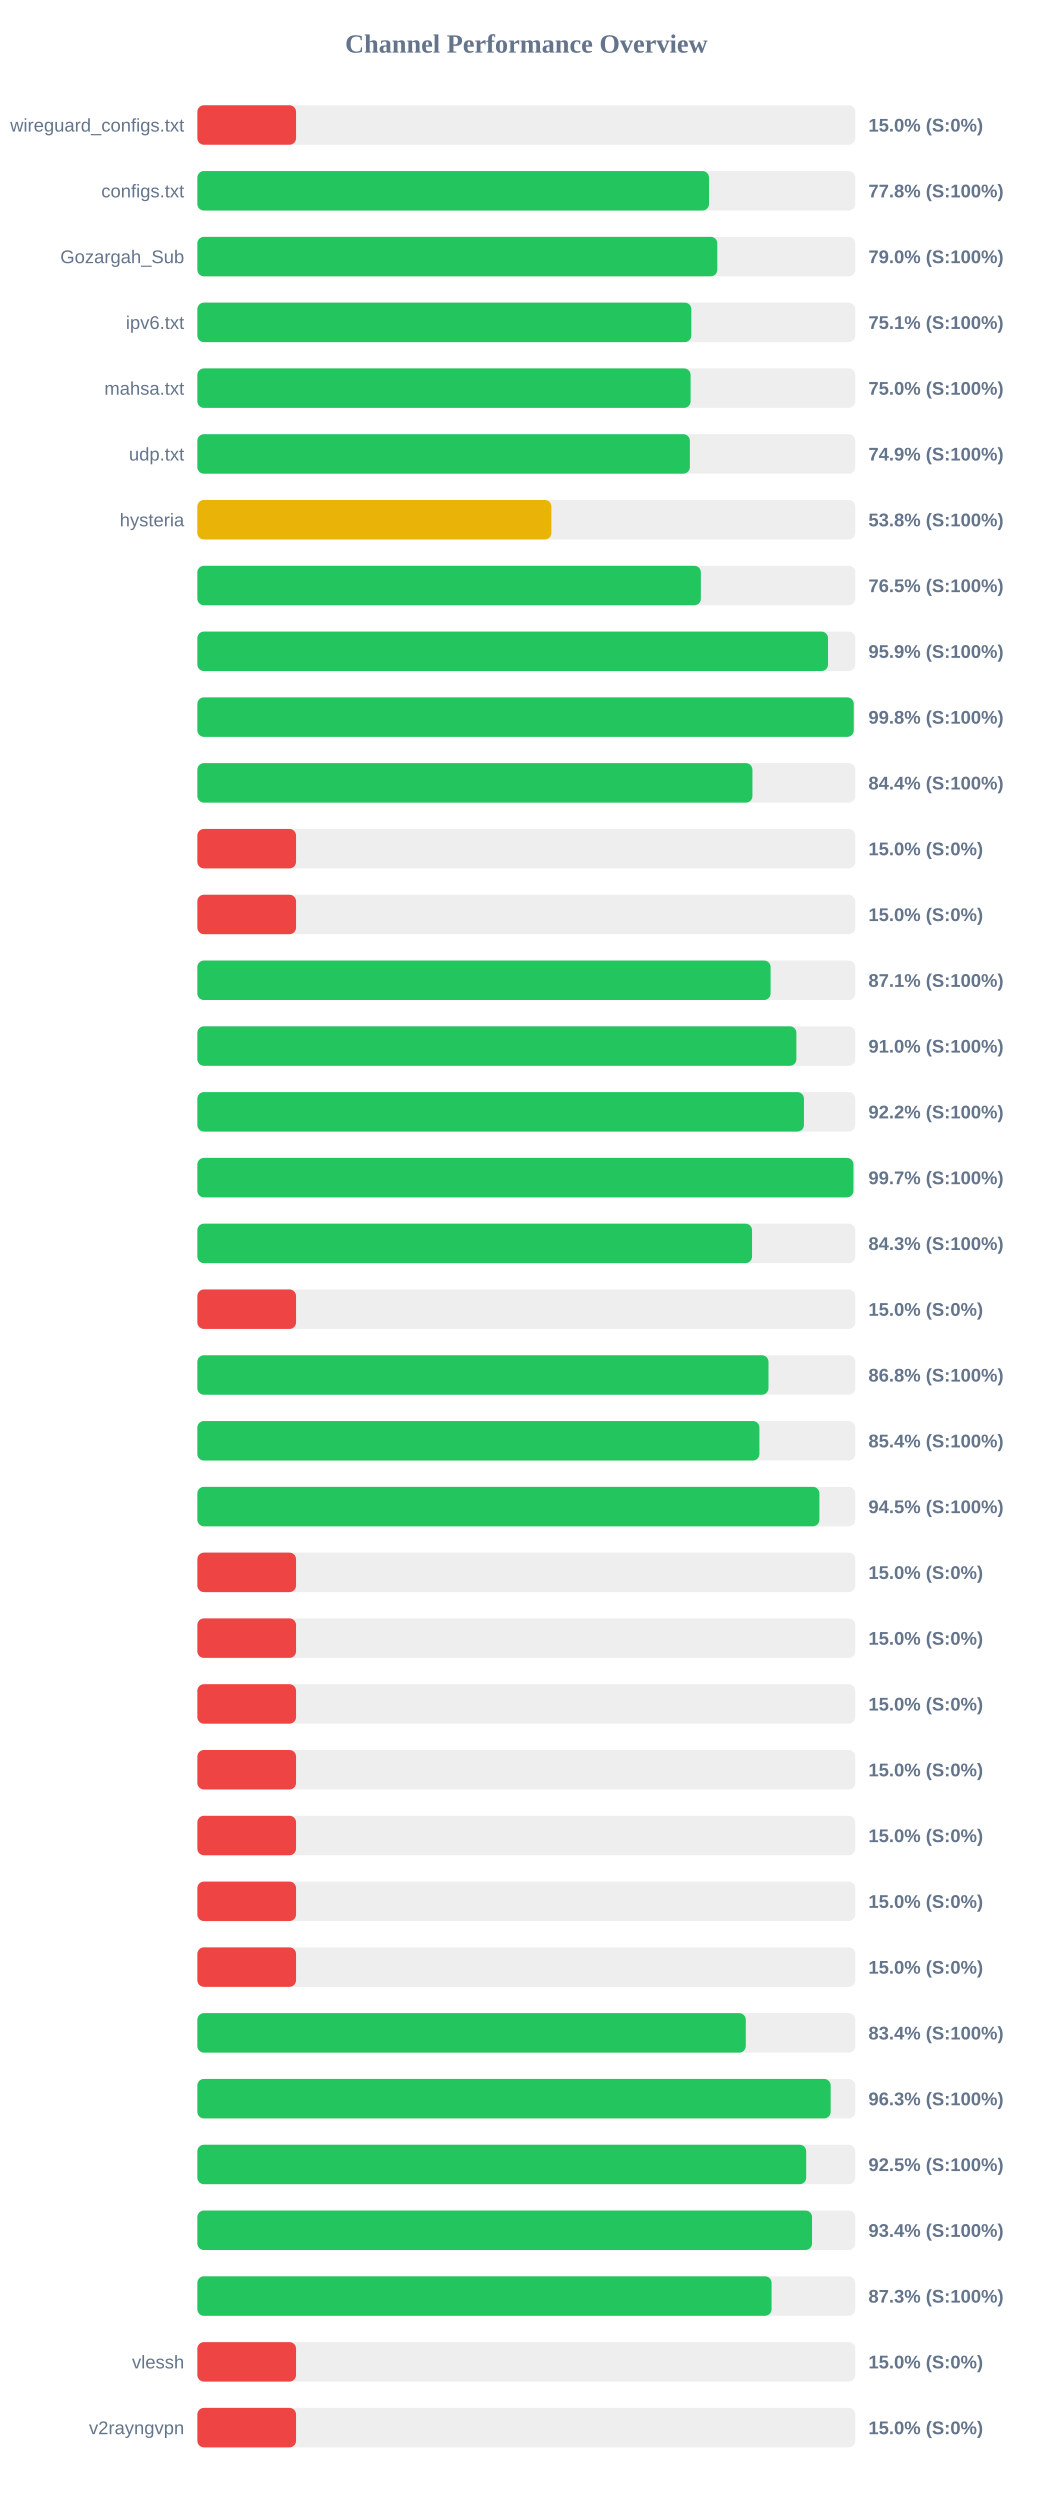
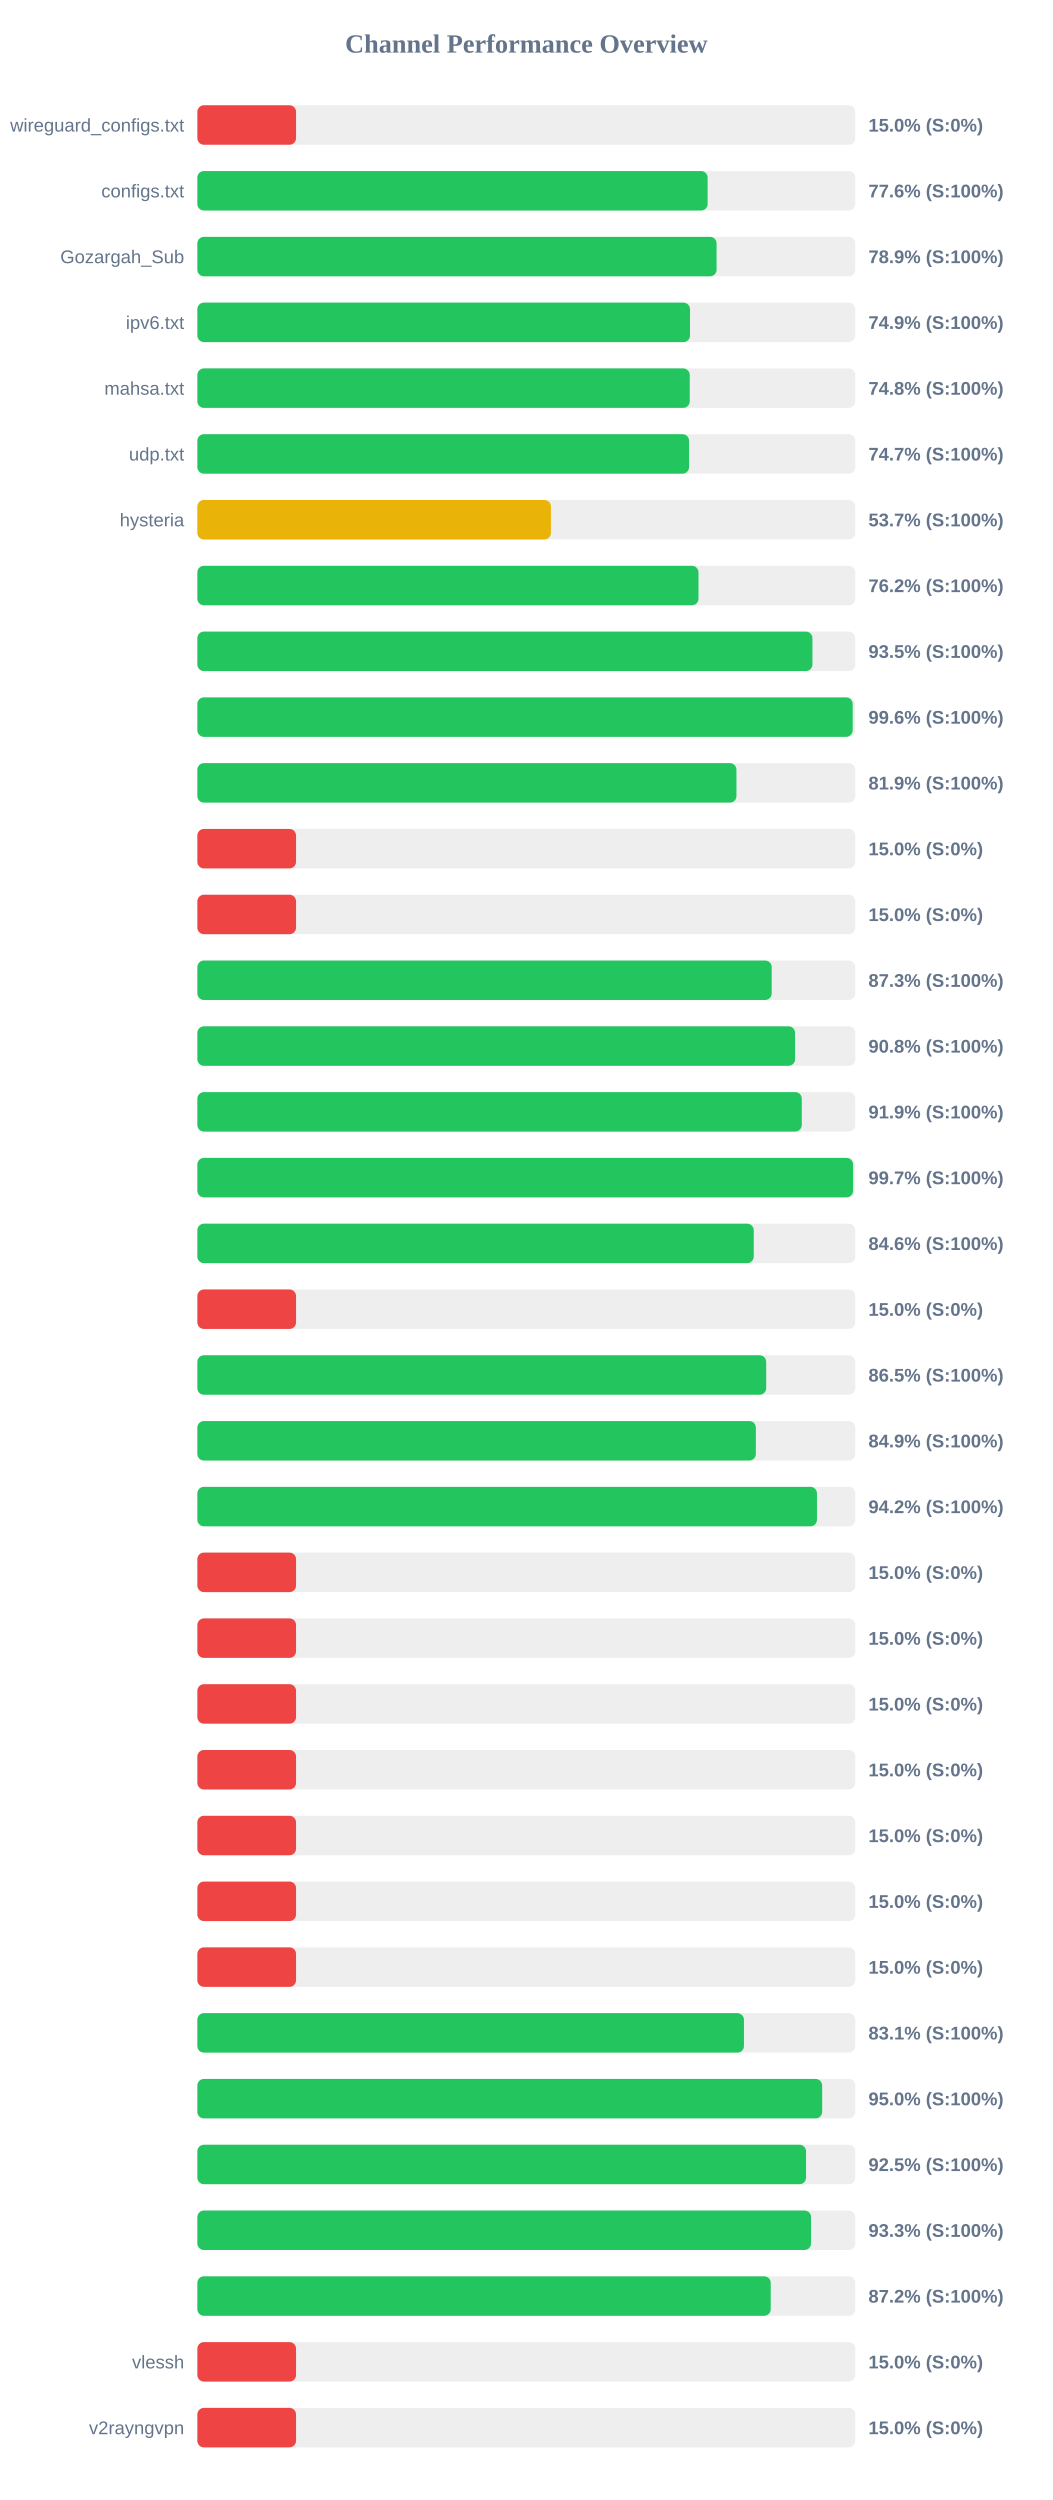
<svg xmlns="http://www.w3.org/2000/svg" width="800" height="1900" version="1.1">
  <style>
        .row { font: 14px Arial; fill: #64748b; }
        .score { font: bold 14px Arial; fill: #64748b; }
    </style>
  <text x="400" y="40" text-anchor="middle" font-size="20px" font-weight="bold" fill="#64748b">Channel Performance Overview</text>
  <rect x="150" y="80" width="500" height="30" fill="#eee" rx="5" />
  <rect x="150" y="80" width="75.0" height="30" fill="#ef4444" rx="5" />
  <text x="140" y="100" text-anchor="end" class="row">wireguard_configs.txt</text>
  <text x="660" y="100" text-anchor="start" class="score">15.0% (S:0%)</text>
  <rect x="150" y="130" width="500" height="30" fill="#eee" rx="5" />
-   <rect x="150" y="130" width="388.85" height="30" fill="#22c55e" rx="5" />
+   <rect x="150" y="130" width="387.8" height="30" fill="#22c55e" rx="5" />
  <text x="140" y="150" text-anchor="end" class="row">configs.txt</text>
-   <text x="660" y="150" text-anchor="start" class="score">77.8% (S:100%)</text>
+   <text x="660" y="150" text-anchor="start" class="score">77.6% (S:100%)</text>
  <rect x="150" y="180" width="500" height="30" fill="#eee" rx="5" />
-   <rect x="150" y="180" width="395.15" height="30" fill="#22c55e" rx="5" />
+   <rect x="150" y="180" width="394.6" height="30" fill="#22c55e" rx="5" />
  <text x="140" y="200" text-anchor="end" class="row">Gozargah_Sub</text>
-   <text x="660" y="200" text-anchor="start" class="score">79.0% (S:100%)</text>
+   <text x="660" y="200" text-anchor="start" class="score">78.9% (S:100%)</text>
  <rect x="150" y="230" width="500" height="30" fill="#eee" rx="5" />
-   <rect x="150" y="230" width="375.4" height="30" fill="#22c55e" rx="5" />
+   <rect x="150" y="230" width="374.4" height="30" fill="#22c55e" rx="5" />
  <text x="140" y="250" text-anchor="end" class="row">ipv6.txt</text>
-   <text x="660" y="250" text-anchor="start" class="score">75.1% (S:100%)</text>
+   <text x="660" y="250" text-anchor="start" class="score">74.9% (S:100%)</text>
  <rect x="150" y="280" width="500" height="30" fill="#eee" rx="5" />
-   <rect x="150" y="280" width="374.85" height="30" fill="#22c55e" rx="5" />
+   <rect x="150" y="280" width="374.2" height="30" fill="#22c55e" rx="5" />
  <text x="140" y="300" text-anchor="end" class="row">mahsa.txt</text>
-   <text x="660" y="300" text-anchor="start" class="score">75.0% (S:100%)</text>
+   <text x="660" y="300" text-anchor="start" class="score">74.8% (S:100%)</text>
  <rect x="150" y="330" width="500" height="30" fill="#eee" rx="5" />
-   <rect x="150" y="330" width="374.3" height="30" fill="#22c55e" rx="5" />
+   <rect x="150" y="330" width="373.7" height="30" fill="#22c55e" rx="5" />
  <text x="140" y="350" text-anchor="end" class="row">udp.txt</text>
-   <text x="660" y="350" text-anchor="start" class="score">74.9% (S:100%)</text>
+   <text x="660" y="350" text-anchor="start" class="score">74.7% (S:100%)</text>
  <rect x="150" y="380" width="500" height="30" fill="#eee" rx="5" />
-   <rect x="150" y="380" width="269.05" height="30" fill="#eab308" rx="5" />
+   <rect x="150" y="380" width="268.7" height="30" fill="#eab308" rx="5" />
  <text x="140" y="400" text-anchor="end" class="row">hysteria</text>
-   <text x="660" y="400" text-anchor="start" class="score">53.8% (S:100%)</text>
+   <text x="660" y="400" text-anchor="start" class="score">53.7% (S:100%)</text>
  <rect x="150" y="430" width="500" height="30" fill="#eee" rx="5" />
-   <rect x="150" y="430" width="382.65" height="30" fill="#22c55e" rx="5" />
+   <rect x="150" y="430" width="380.85" height="30" fill="#22c55e" rx="5" />
  <text x="140" y="450" text-anchor="end" class="row" />
-   <text x="660" y="450" text-anchor="start" class="score">76.5% (S:100%)</text>
+   <text x="660" y="450" text-anchor="start" class="score">76.2% (S:100%)</text>
  <rect x="150" y="480" width="500" height="30" fill="#eee" rx="5" />
-   <rect x="150" y="480" width="479.3" height="30" fill="#22c55e" rx="5" />
+   <rect x="150" y="480" width="467.45" height="30" fill="#22c55e" rx="5" />
  <text x="140" y="500" text-anchor="end" class="row" />
-   <text x="660" y="500" text-anchor="start" class="score">95.9% (S:100%)</text>
+   <text x="660" y="500" text-anchor="start" class="score">93.5% (S:100%)</text>
  <rect x="150" y="530" width="500" height="30" fill="#eee" rx="5" />
-   <rect x="150" y="530" width="498.85" height="30" fill="#22c55e" rx="5" />
+   <rect x="150" y="530" width="498.05" height="30" fill="#22c55e" rx="5" />
  <text x="140" y="550" text-anchor="end" class="row" />
-   <text x="660" y="550" text-anchor="start" class="score">99.8% (S:100%)</text>
+   <text x="660" y="550" text-anchor="start" class="score">99.6% (S:100%)</text>
  <rect x="150" y="580" width="500" height="30" fill="#eee" rx="5" />
-   <rect x="150" y="580" width="421.85" height="30" fill="#22c55e" rx="5" />
+   <rect x="150" y="580" width="409.7" height="30" fill="#22c55e" rx="5" />
  <text x="140" y="600" text-anchor="end" class="row" />
-   <text x="660" y="600" text-anchor="start" class="score">84.4% (S:100%)</text>
+   <text x="660" y="600" text-anchor="start" class="score">81.9% (S:100%)</text>
  <rect x="150" y="630" width="500" height="30" fill="#eee" rx="5" />
  <rect x="150" y="630" width="75.0" height="30" fill="#ef4444" rx="5" />
  <text x="140" y="650" text-anchor="end" class="row" />
  <text x="660" y="650" text-anchor="start" class="score">15.0% (S:0%)</text>
  <rect x="150" y="680" width="500" height="30" fill="#eee" rx="5" />
  <rect x="150" y="680" width="75.0" height="30" fill="#ef4444" rx="5" />
  <text x="140" y="700" text-anchor="end" class="row" />
  <text x="660" y="700" text-anchor="start" class="score">15.0% (S:0%)</text>
  <rect x="150" y="730" width="500" height="30" fill="#eee" rx="5" />
-   <rect x="150" y="730" width="435.65" height="30" fill="#22c55e" rx="5" />
+   <rect x="150" y="730" width="436.5" height="30" fill="#22c55e" rx="5" />
  <text x="140" y="750" text-anchor="end" class="row" />
-   <text x="660" y="750" text-anchor="start" class="score">87.1% (S:100%)</text>
+   <text x="660" y="750" text-anchor="start" class="score">87.3% (S:100%)</text>
  <rect x="150" y="780" width="500" height="30" fill="#eee" rx="5" />
-   <rect x="150" y="780" width="455.25" height="30" fill="#22c55e" rx="5" />
+   <rect x="150" y="780" width="454.25" height="30" fill="#22c55e" rx="5" />
  <text x="140" y="800" text-anchor="end" class="row" />
-   <text x="660" y="800" text-anchor="start" class="score">91.0% (S:100%)</text>
+   <text x="660" y="800" text-anchor="start" class="score">90.8% (S:100%)</text>
  <rect x="150" y="830" width="500" height="30" fill="#eee" rx="5" />
-   <rect x="150" y="830" width="461.0" height="30" fill="#22c55e" rx="5" />
+   <rect x="150" y="830" width="459.35" height="30" fill="#22c55e" rx="5" />
  <text x="140" y="850" text-anchor="end" class="row" />
-   <text x="660" y="850" text-anchor="start" class="score">92.2% (S:100%)</text>
+   <text x="660" y="850" text-anchor="start" class="score">91.9% (S:100%)</text>
  <rect x="150" y="880" width="500" height="30" fill="#eee" rx="5" />
-   <rect x="150" y="880" width="498.6" height="30" fill="#22c55e" rx="5" />
+   <rect x="150" y="880" width="498.35" height="30" fill="#22c55e" rx="5" />
  <text x="140" y="900" text-anchor="end" class="row" />
  <text x="660" y="900" text-anchor="start" class="score">99.7% (S:100%)</text>
  <rect x="150" y="930" width="500" height="30" fill="#eee" rx="5" />
-   <rect x="150" y="930" width="421.55" height="30" fill="#22c55e" rx="5" />
+   <rect x="150" y="930" width="422.85" height="30" fill="#22c55e" rx="5" />
  <text x="140" y="950" text-anchor="end" class="row" />
-   <text x="660" y="950" text-anchor="start" class="score">84.3% (S:100%)</text>
+   <text x="660" y="950" text-anchor="start" class="score">84.6% (S:100%)</text>
  <rect x="150" y="980" width="500" height="30" fill="#eee" rx="5" />
  <rect x="150" y="980" width="75.0" height="30" fill="#ef4444" rx="5" />
  <text x="140" y="1000" text-anchor="end" class="row" />
  <text x="660" y="1000" text-anchor="start" class="score">15.0% (S:0%)</text>
  <rect x="150" y="1030" width="500" height="30" fill="#eee" rx="5" />
-   <rect x="150" y="1030" width="434.05" height="30" fill="#22c55e" rx="5" />
+   <rect x="150" y="1030" width="432.3" height="30" fill="#22c55e" rx="5" />
  <text x="140" y="1050" text-anchor="end" class="row" />
-   <text x="660" y="1050" text-anchor="start" class="score">86.8% (S:100%)</text>
+   <text x="660" y="1050" text-anchor="start" class="score">86.5% (S:100%)</text>
  <rect x="150" y="1080" width="500" height="30" fill="#eee" rx="5" />
-   <rect x="150" y="1080" width="427.15" height="30" fill="#22c55e" rx="5" />
+   <rect x="150" y="1080" width="424.45" height="30" fill="#22c55e" rx="5" />
  <text x="140" y="1100" text-anchor="end" class="row" />
-   <text x="660" y="1100" text-anchor="start" class="score">85.4% (S:100%)</text>
+   <text x="660" y="1100" text-anchor="start" class="score">84.9% (S:100%)</text>
  <rect x="150" y="1130" width="500" height="30" fill="#eee" rx="5" />
-   <rect x="150" y="1130" width="472.75" height="30" fill="#22c55e" rx="5" />
+   <rect x="150" y="1130" width="470.9" height="30" fill="#22c55e" rx="5" />
  <text x="140" y="1150" text-anchor="end" class="row" />
-   <text x="660" y="1150" text-anchor="start" class="score">94.5% (S:100%)</text>
+   <text x="660" y="1150" text-anchor="start" class="score">94.2% (S:100%)</text>
  <rect x="150" y="1180" width="500" height="30" fill="#eee" rx="5" />
  <rect x="150" y="1180" width="75.0" height="30" fill="#ef4444" rx="5" />
  <text x="140" y="1200" text-anchor="end" class="row" />
  <text x="660" y="1200" text-anchor="start" class="score">15.0% (S:0%)</text>
  <rect x="150" y="1230" width="500" height="30" fill="#eee" rx="5" />
  <rect x="150" y="1230" width="75.0" height="30" fill="#ef4444" rx="5" />
  <text x="140" y="1250" text-anchor="end" class="row" />
  <text x="660" y="1250" text-anchor="start" class="score">15.0% (S:0%)</text>
  <rect x="150" y="1280" width="500" height="30" fill="#eee" rx="5" />
  <rect x="150" y="1280" width="75.0" height="30" fill="#ef4444" rx="5" />
  <text x="140" y="1300" text-anchor="end" class="row" />
  <text x="660" y="1300" text-anchor="start" class="score">15.0% (S:0%)</text>
  <rect x="150" y="1330" width="500" height="30" fill="#eee" rx="5" />
  <rect x="150" y="1330" width="75.0" height="30" fill="#ef4444" rx="5" />
  <text x="140" y="1350" text-anchor="end" class="row" />
  <text x="660" y="1350" text-anchor="start" class="score">15.0% (S:0%)</text>
  <rect x="150" y="1380" width="500" height="30" fill="#eee" rx="5" />
  <rect x="150" y="1380" width="75.0" height="30" fill="#ef4444" rx="5" />
  <text x="140" y="1400" text-anchor="end" class="row" />
  <text x="660" y="1400" text-anchor="start" class="score">15.0% (S:0%)</text>
  <rect x="150" y="1430" width="500" height="30" fill="#eee" rx="5" />
  <rect x="150" y="1430" width="75.0" height="30" fill="#ef4444" rx="5" />
  <text x="140" y="1450" text-anchor="end" class="row" />
  <text x="660" y="1450" text-anchor="start" class="score">15.0% (S:0%)</text>
  <rect x="150" y="1480" width="500" height="30" fill="#eee" rx="5" />
  <rect x="150" y="1480" width="75.0" height="30" fill="#ef4444" rx="5" />
  <text x="140" y="1500" text-anchor="end" class="row" />
  <text x="660" y="1500" text-anchor="start" class="score">15.0% (S:0%)</text>
  <rect x="150" y="1530" width="500" height="30" fill="#eee" rx="5" />
-   <rect x="150" y="1530" width="416.8" height="30" fill="#22c55e" rx="5" />
+   <rect x="150" y="1530" width="415.4" height="30" fill="#22c55e" rx="5" />
  <text x="140" y="1550" text-anchor="end" class="row" />
-   <text x="660" y="1550" text-anchor="start" class="score">83.4% (S:100%)</text>
+   <text x="660" y="1550" text-anchor="start" class="score">83.1% (S:100%)</text>
  <rect x="150" y="1580" width="500" height="30" fill="#eee" rx="5" />
-   <rect x="150" y="1580" width="481.3" height="30" fill="#22c55e" rx="5" />
+   <rect x="150" y="1580" width="474.85" height="30" fill="#22c55e" rx="5" />
  <text x="140" y="1600" text-anchor="end" class="row" />
-   <text x="660" y="1600" text-anchor="start" class="score">96.3% (S:100%)</text>
+   <text x="660" y="1600" text-anchor="start" class="score">95.0% (S:100%)</text>
  <rect x="150" y="1630" width="500" height="30" fill="#eee" rx="5" />
-   <rect x="150" y="1630" width="462.7" height="30" fill="#22c55e" rx="5" />
+   <rect x="150" y="1630" width="462.6" height="30" fill="#22c55e" rx="5" />
  <text x="140" y="1650" text-anchor="end" class="row" />
  <text x="660" y="1650" text-anchor="start" class="score">92.5% (S:100%)</text>
  <rect x="150" y="1680" width="500" height="30" fill="#eee" rx="5" />
-   <rect x="150" y="1680" width="467.15" height="30" fill="#22c55e" rx="5" />
+   <rect x="150" y="1680" width="466.4" height="30" fill="#22c55e" rx="5" />
  <text x="140" y="1700" text-anchor="end" class="row" />
-   <text x="660" y="1700" text-anchor="start" class="score">93.4% (S:100%)</text>
+   <text x="660" y="1700" text-anchor="start" class="score">93.3% (S:100%)</text>
  <rect x="150" y="1730" width="500" height="30" fill="#eee" rx="5" />
-   <rect x="150" y="1730" width="436.4" height="30" fill="#22c55e" rx="5" />
+   <rect x="150" y="1730" width="435.75" height="30" fill="#22c55e" rx="5" />
  <text x="140" y="1750" text-anchor="end" class="row" />
-   <text x="660" y="1750" text-anchor="start" class="score">87.3% (S:100%)</text>
+   <text x="660" y="1750" text-anchor="start" class="score">87.2% (S:100%)</text>
  <rect x="150" y="1780" width="500" height="30" fill="#eee" rx="5" />
  <rect x="150" y="1780" width="75.0" height="30" fill="#ef4444" rx="5" />
  <text x="140" y="1800" text-anchor="end" class="row">vlessh</text>
  <text x="660" y="1800" text-anchor="start" class="score">15.0% (S:0%)</text>
  <rect x="150" y="1830" width="500" height="30" fill="#eee" rx="5" />
  <rect x="150" y="1830" width="75.0" height="30" fill="#ef4444" rx="5" />
  <text x="140" y="1850" text-anchor="end" class="row">v2rayngvpn</text>
  <text x="660" y="1850" text-anchor="start" class="score">15.0% (S:0%)</text>
</svg>
